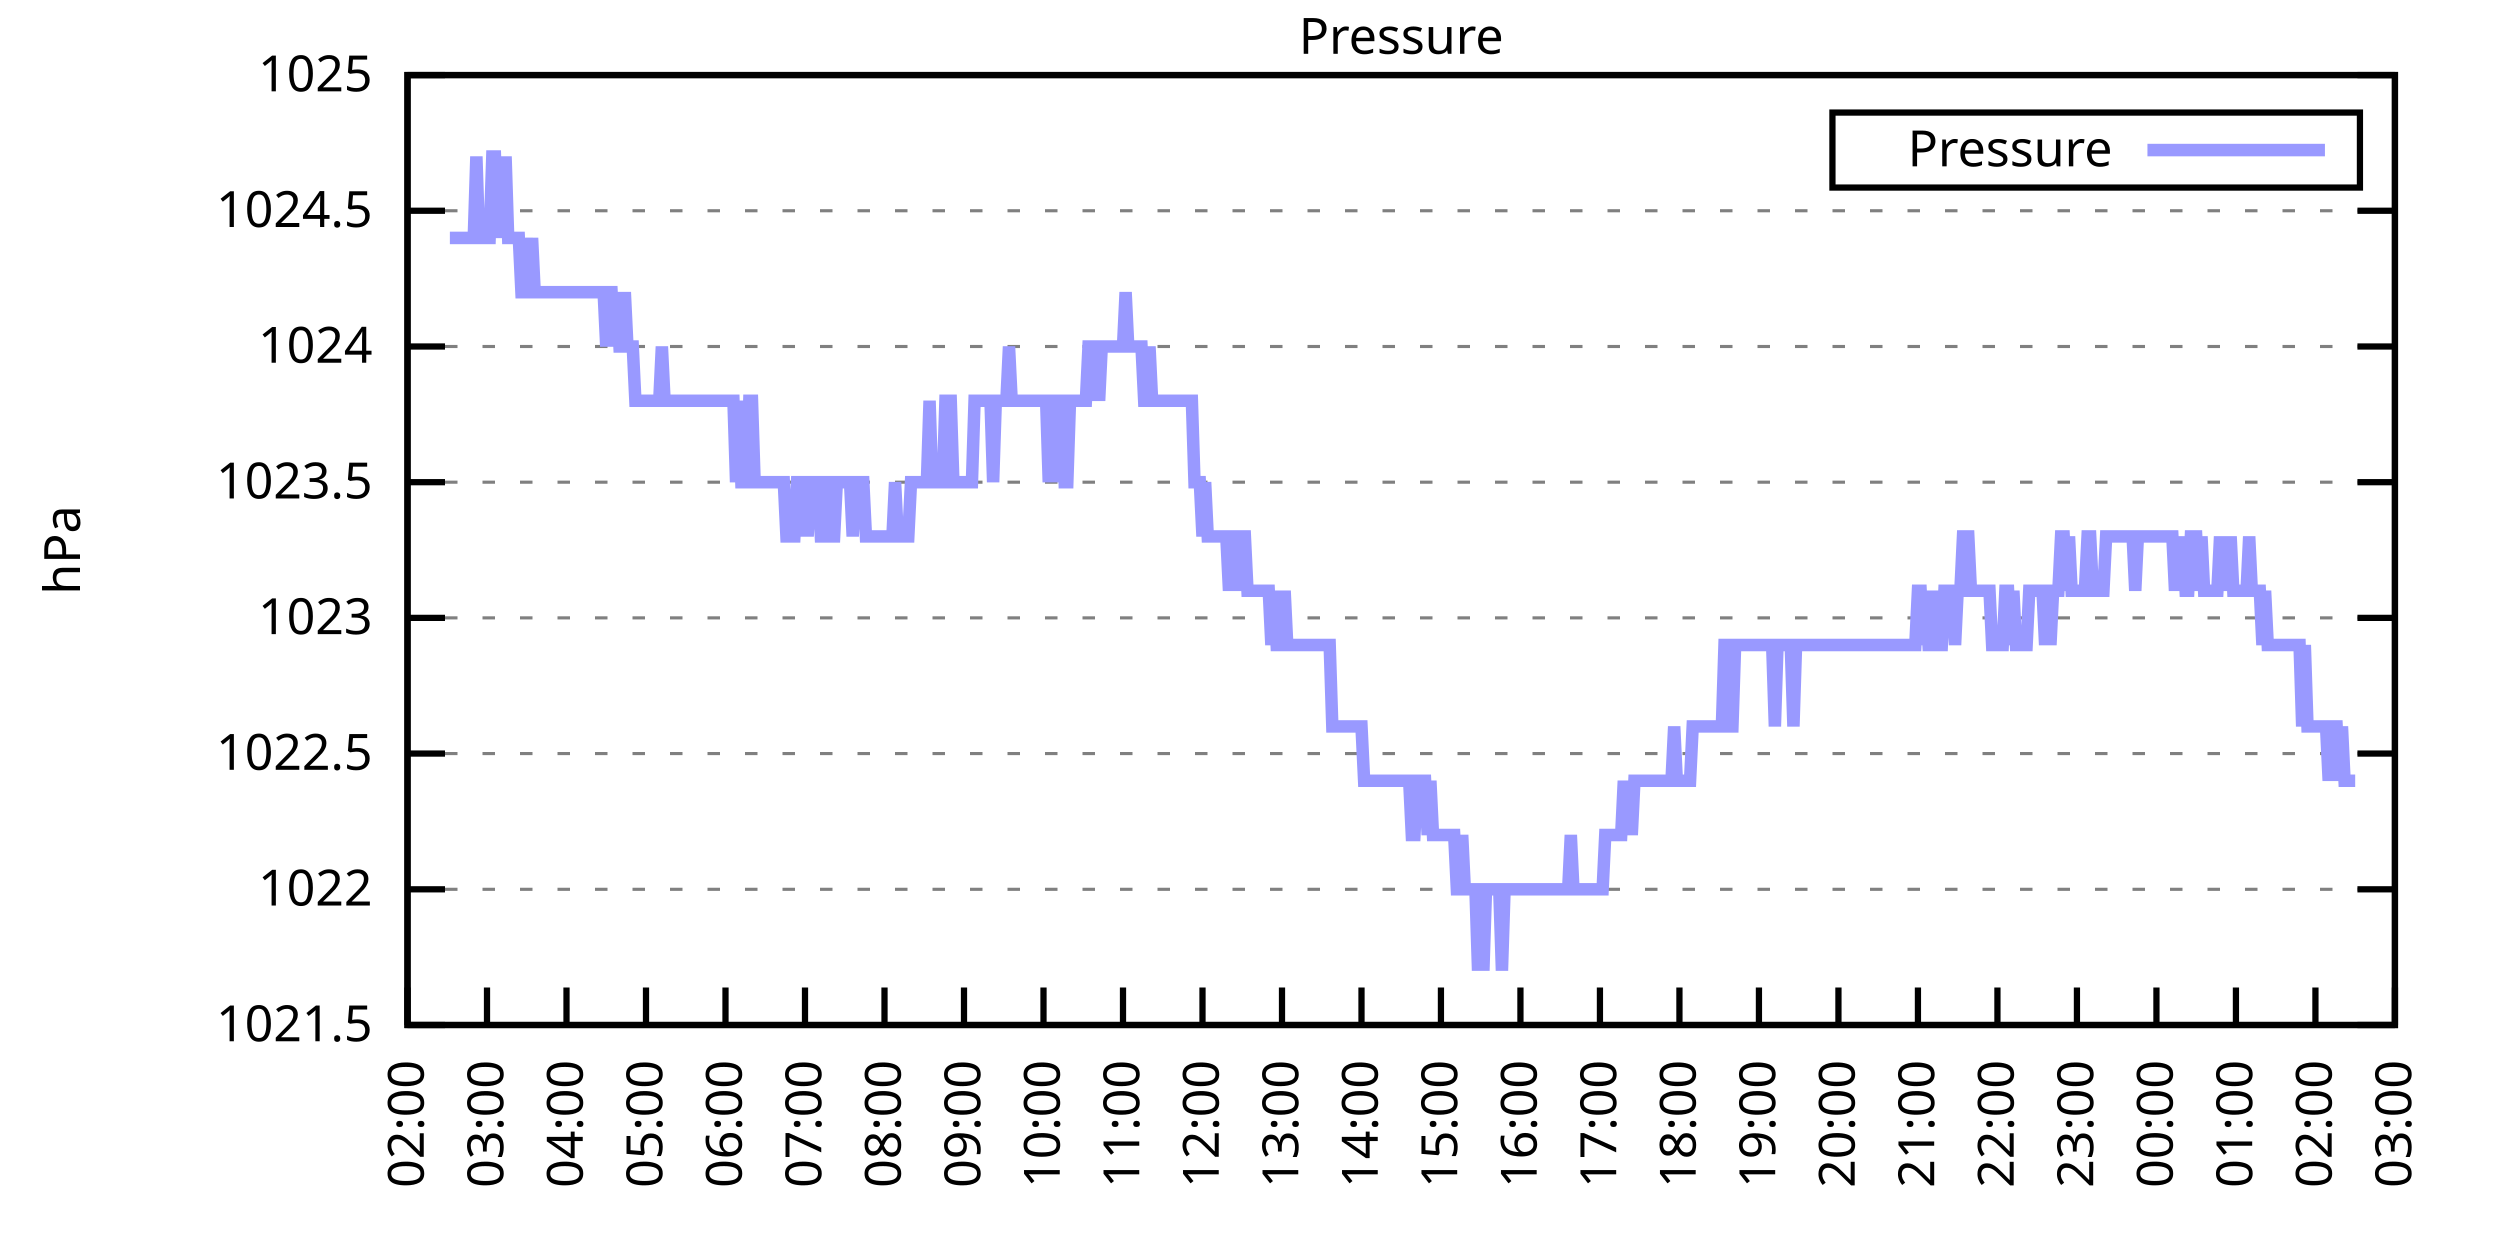
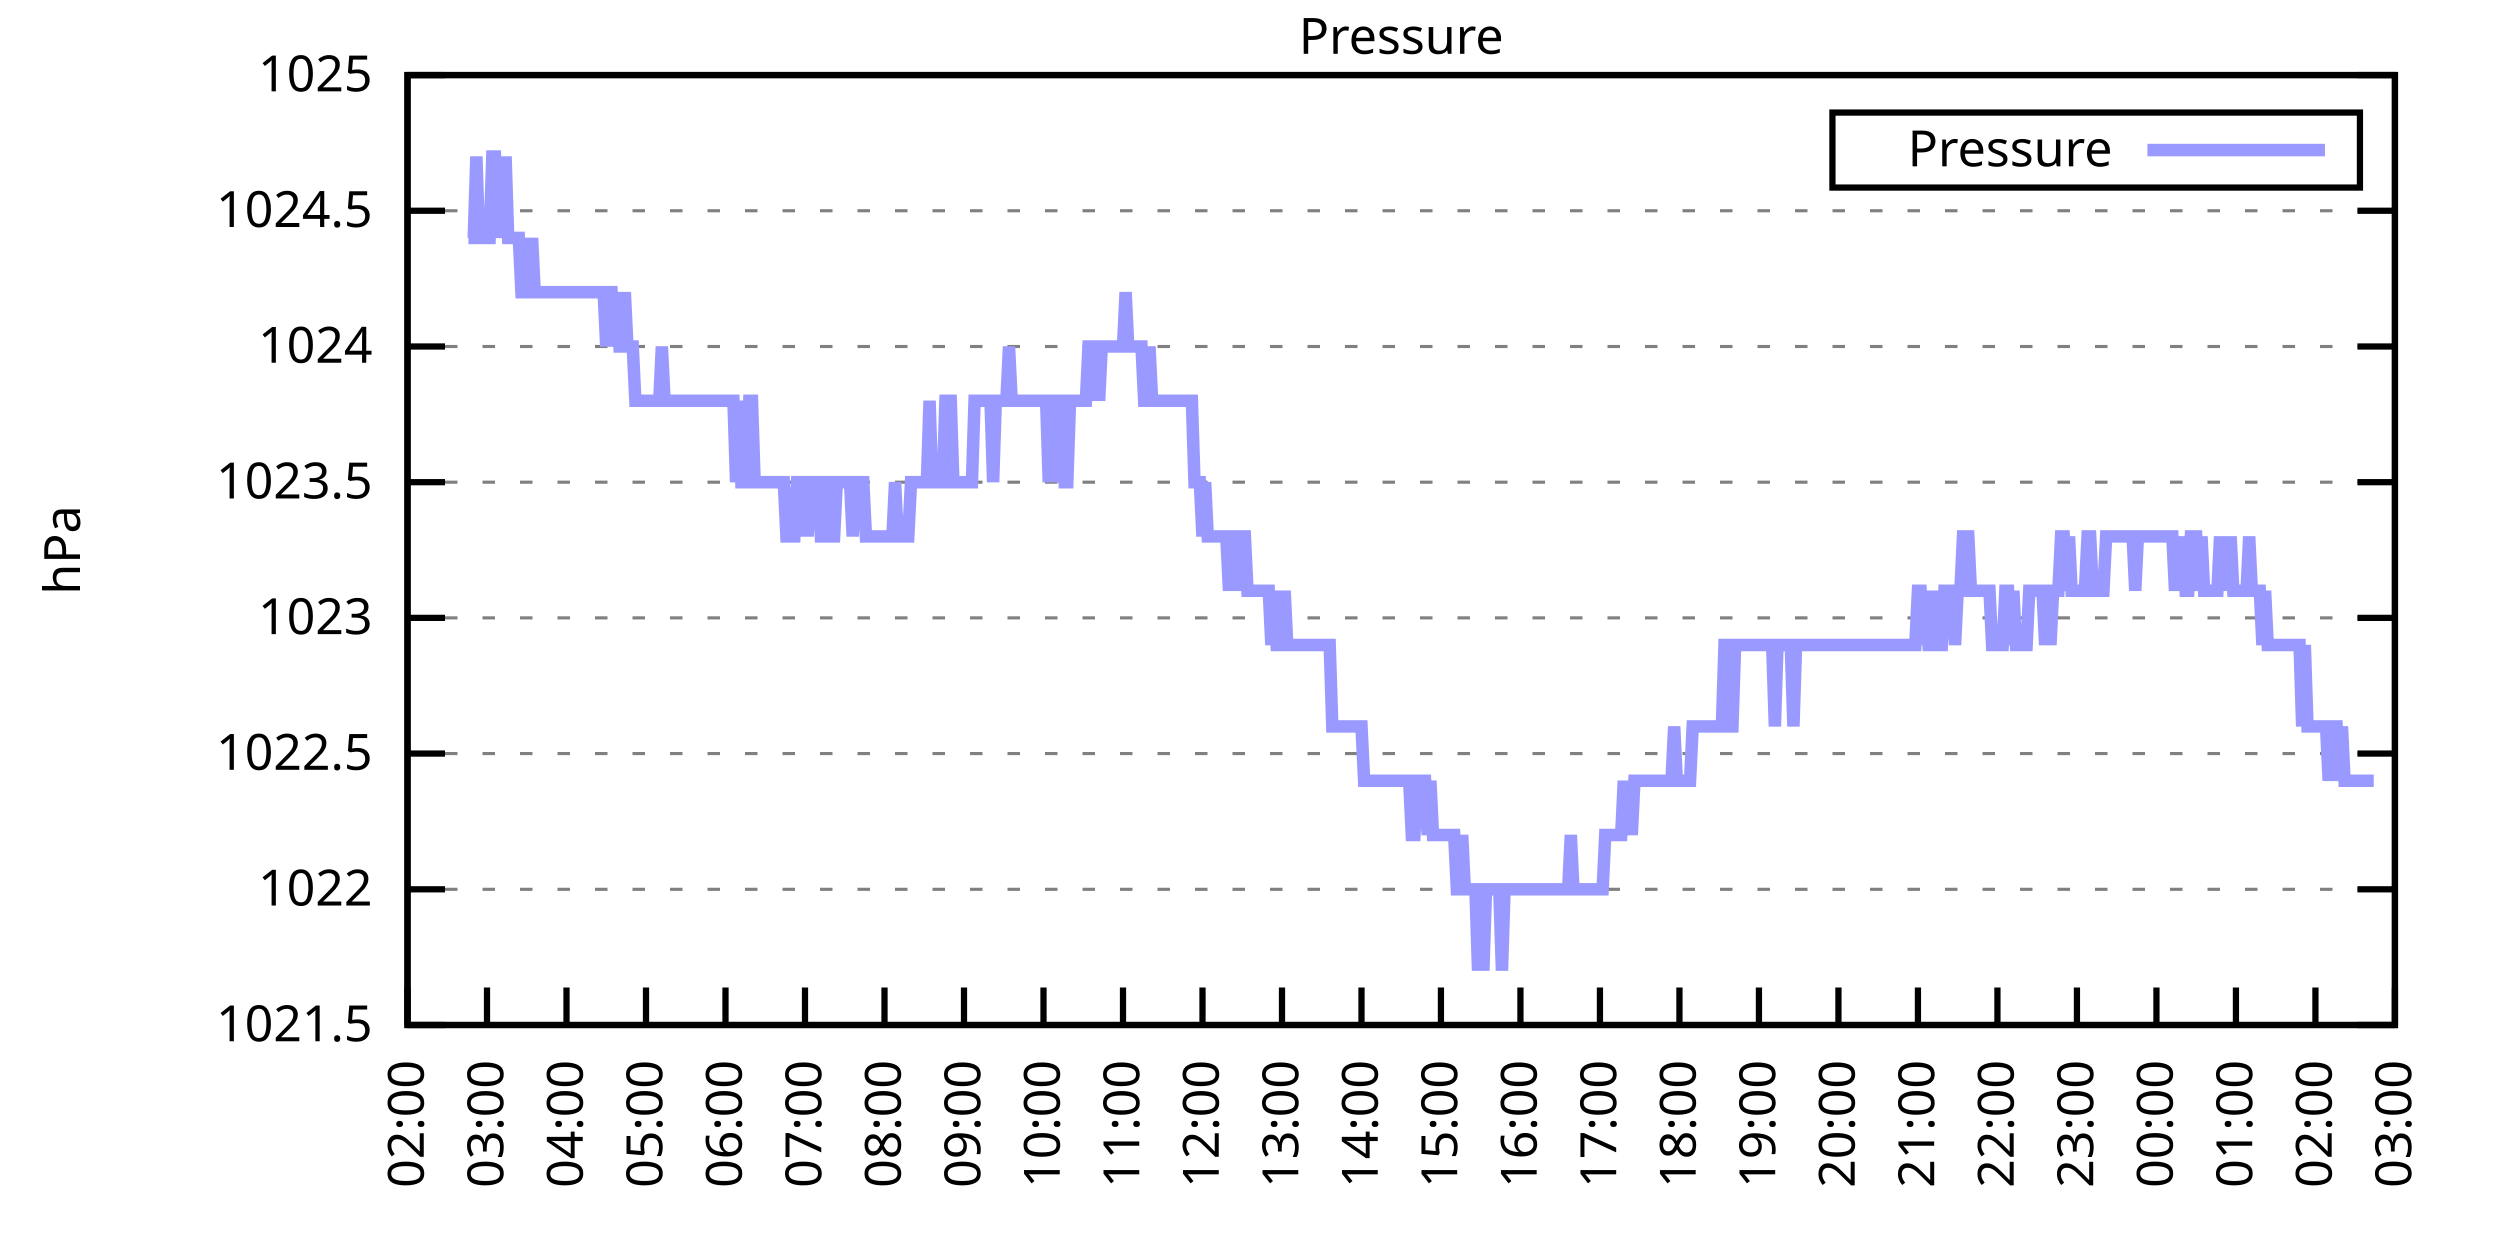
<svg xmlns="http://www.w3.org/2000/svg" xmlns:xlink="http://www.w3.org/1999/xlink" width="400" height="200" viewBox="0 0 400 200">
  <g id="gnuplot_canvas">
    <rect x="0" y="0" width="400" height="200" fill="none" />
    <defs>
      <circle id="gpDot" r="0.5" stroke-width="0.5" stroke="currentColor" />
      <path id="gpPt0" stroke-width="0.333" stroke="currentColor" d="M-1,0 h2 M0,-1 v2" />
      <path id="gpPt1" stroke-width="0.333" stroke="currentColor" d="M-1,-1 L1,1 M1,-1 L-1,1" />
      <path id="gpPt2" stroke-width="0.333" stroke="currentColor" d="M-1,0 L1,0 M0,-1 L0,1 M-1,-1 L1,1 M-1,1 L1,-1" />
      <rect id="gpPt3" stroke-width="0.333" stroke="currentColor" x="-1" y="-1" width="2" height="2" />
      <rect id="gpPt4" stroke-width="0.333" stroke="currentColor" fill="currentColor" x="-1" y="-1" width="2" height="2" />
      <circle id="gpPt5" stroke-width="0.333" stroke="currentColor" cx="0" cy="0" r="1" />
      <use xlink:href="#gpPt5" id="gpPt6" fill="currentColor" stroke="none" />
      <path id="gpPt7" stroke-width="0.333" stroke="currentColor" d="M0,-1.33 L-1.33,0.67 L1.33,0.67 z" />
      <use xlink:href="#gpPt7" id="gpPt8" fill="currentColor" stroke="none" />
      <use xlink:href="#gpPt7" id="gpPt9" stroke="currentColor" transform="rotate(180)" />
      <use xlink:href="#gpPt9" id="gpPt10" fill="currentColor" stroke="none" />
      <use xlink:href="#gpPt3" id="gpPt11" stroke="currentColor" transform="rotate(45)" />
      <use xlink:href="#gpPt11" id="gpPt12" fill="currentColor" stroke="none" />
      <path id="gpPt13" stroke-width="0.333" stroke="currentColor" d="M0,1.330 L1.265,0.411 L0.782,-1.067 L-0.782,-1.076 L-1.265,0.411 z" />
      <use xlink:href="#gpPt13" id="gpPt14" fill="currentColor" stroke="none" />
      <filter id="textbox" filterUnits="objectBoundingBox" x="0" y="0" height="1" width="1">
        <feFlood flood-color="white" flood-opacity="1" result="bgnd" />
        <feComposite in="SourceGraphic" in2="bgnd" operator="atop" />
      </filter>
      <filter id="greybox" filterUnits="objectBoundingBox" x="0" y="0" height="1" width="1">
        <feFlood flood-color="lightgrey" flood-opacity="1" result="grey" />
        <feComposite in="SourceGraphic" in2="grey" operator="atop" />
      </filter>
    </defs>
    <g fill="none" color="white" stroke="currentColor" stroke-width="1.00" stroke-linecap="butt" stroke-linejoin="miter">
</g>
    <g fill="none" color="black" stroke="currentColor" stroke-width="1.00" stroke-linecap="butt" stroke-linejoin="miter">
      <g stroke="none" shape-rendering="crispEdges">
        <polygon fill="rgb(255, 255, 255)" points="65.20,164.00 383.18,164.00 383.18,12.02 65.20,12.02 " />
      </g>
    </g>
    <g fill="none" color="black" stroke="currentColor" stroke-width="1.00" stroke-linecap="butt" stroke-linejoin="miter">
</g>
    <g fill="none" color="black" stroke="black" stroke-width="0.50" stroke-linecap="butt" stroke-linejoin="miter">
</g>
    <g fill="none" color="gray" stroke="currentColor" stroke-width="0.50" stroke-linecap="butt" stroke-linejoin="miter">
      <path stroke="gray" stroke-dasharray="2,4" class="gridline" d="M65.20,164.00 L383.19,164.00  " />
    </g>
    <g fill="none" color="gray" stroke="gray" stroke-width="1.00" stroke-linecap="butt" stroke-linejoin="miter">
</g>
    <g fill="none" color="black" stroke="currentColor" stroke-width="1.00" stroke-linecap="butt" stroke-linejoin="miter">
      <path stroke="black" d="M65.20,164.00 L71.20,164.00 M383.19,164.00 L377.19,164.00  " />
      <g transform="translate(59.60,166.60)" stroke="none" fill="black" font-family="Sans" font-size="8.00" text-anchor="end">
        <text>
          <tspan font-family="Sans"> 1021.5</tspan>
        </text>
      </g>
    </g>
    <g fill="none" color="black" stroke="currentColor" stroke-width="1.00" stroke-linecap="butt" stroke-linejoin="miter">
</g>
    <g fill="none" color="black" stroke="black" stroke-width="0.50" stroke-linecap="butt" stroke-linejoin="miter">
</g>
    <g fill="none" color="gray" stroke="currentColor" stroke-width="0.50" stroke-linecap="butt" stroke-linejoin="miter">
      <path stroke="gray" stroke-dasharray="2,4" class="gridline" d="M65.20,142.29 L383.19,142.29  " />
    </g>
    <g fill="none" color="gray" stroke="gray" stroke-width="1.00" stroke-linecap="butt" stroke-linejoin="miter">
</g>
    <g fill="none" color="black" stroke="currentColor" stroke-width="1.00" stroke-linecap="butt" stroke-linejoin="miter">
      <path stroke="black" d="M65.20,142.29 L71.20,142.29 M383.19,142.29 L377.19,142.29  " />
      <g transform="translate(59.60,144.89)" stroke="none" fill="black" font-family="Sans" font-size="8.00" text-anchor="end">
        <text>
          <tspan font-family="Sans"> 1022</tspan>
        </text>
      </g>
    </g>
    <g fill="none" color="black" stroke="currentColor" stroke-width="1.00" stroke-linecap="butt" stroke-linejoin="miter">
</g>
    <g fill="none" color="black" stroke="black" stroke-width="0.50" stroke-linecap="butt" stroke-linejoin="miter">
</g>
    <g fill="none" color="gray" stroke="currentColor" stroke-width="0.50" stroke-linecap="butt" stroke-linejoin="miter">
      <path stroke="gray" stroke-dasharray="2,4" class="gridline" d="M65.20,120.57 L383.19,120.57  " />
    </g>
    <g fill="none" color="gray" stroke="gray" stroke-width="1.00" stroke-linecap="butt" stroke-linejoin="miter">
</g>
    <g fill="none" color="black" stroke="currentColor" stroke-width="1.00" stroke-linecap="butt" stroke-linejoin="miter">
      <path stroke="black" d="M65.20,120.57 L71.20,120.57 M383.19,120.57 L377.19,120.57  " />
      <g transform="translate(59.60,123.17)" stroke="none" fill="black" font-family="Sans" font-size="8.00" text-anchor="end">
        <text>
          <tspan font-family="Sans"> 1022.5</tspan>
        </text>
      </g>
    </g>
    <g fill="none" color="black" stroke="currentColor" stroke-width="1.00" stroke-linecap="butt" stroke-linejoin="miter">
</g>
    <g fill="none" color="black" stroke="black" stroke-width="0.50" stroke-linecap="butt" stroke-linejoin="miter">
</g>
    <g fill="none" color="gray" stroke="currentColor" stroke-width="0.50" stroke-linecap="butt" stroke-linejoin="miter">
      <path stroke="gray" stroke-dasharray="2,4" class="gridline" d="M65.20,98.86 L383.19,98.86  " />
    </g>
    <g fill="none" color="gray" stroke="gray" stroke-width="1.00" stroke-linecap="butt" stroke-linejoin="miter">
</g>
    <g fill="none" color="black" stroke="currentColor" stroke-width="1.00" stroke-linecap="butt" stroke-linejoin="miter">
      <path stroke="black" d="M65.20,98.86 L71.20,98.86 M383.19,98.86 L377.19,98.86  " />
      <g transform="translate(59.60,101.46)" stroke="none" fill="black" font-family="Sans" font-size="8.00" text-anchor="end">
        <text>
          <tspan font-family="Sans"> 1023</tspan>
        </text>
      </g>
    </g>
    <g fill="none" color="black" stroke="currentColor" stroke-width="1.00" stroke-linecap="butt" stroke-linejoin="miter">
</g>
    <g fill="none" color="black" stroke="black" stroke-width="0.50" stroke-linecap="butt" stroke-linejoin="miter">
</g>
    <g fill="none" color="gray" stroke="currentColor" stroke-width="0.50" stroke-linecap="butt" stroke-linejoin="miter">
      <path stroke="gray" stroke-dasharray="2,4" class="gridline" d="M65.20,77.15 L383.19,77.15  " />
    </g>
    <g fill="none" color="gray" stroke="gray" stroke-width="1.00" stroke-linecap="butt" stroke-linejoin="miter">
</g>
    <g fill="none" color="black" stroke="currentColor" stroke-width="1.00" stroke-linecap="butt" stroke-linejoin="miter">
      <path stroke="black" d="M65.20,77.15 L71.20,77.15 M383.19,77.15 L377.19,77.15  " />
      <g transform="translate(59.60,79.75)" stroke="none" fill="black" font-family="Sans" font-size="8.00" text-anchor="end">
        <text>
          <tspan font-family="Sans"> 1023.5</tspan>
        </text>
      </g>
    </g>
    <g fill="none" color="black" stroke="currentColor" stroke-width="1.00" stroke-linecap="butt" stroke-linejoin="miter">
</g>
    <g fill="none" color="black" stroke="black" stroke-width="0.50" stroke-linecap="butt" stroke-linejoin="miter">
</g>
    <g fill="none" color="gray" stroke="currentColor" stroke-width="0.50" stroke-linecap="butt" stroke-linejoin="miter">
      <path stroke="gray" stroke-dasharray="2,4" class="gridline" d="M65.20,55.44 L383.19,55.44  " />
    </g>
    <g fill="none" color="gray" stroke="gray" stroke-width="1.00" stroke-linecap="butt" stroke-linejoin="miter">
</g>
    <g fill="none" color="black" stroke="currentColor" stroke-width="1.00" stroke-linecap="butt" stroke-linejoin="miter">
      <path stroke="black" d="M65.20,55.44 L71.20,55.44 M383.19,55.44 L377.19,55.44  " />
      <g transform="translate(59.60,58.04)" stroke="none" fill="black" font-family="Sans" font-size="8.00" text-anchor="end">
        <text>
          <tspan font-family="Sans"> 1024</tspan>
        </text>
      </g>
    </g>
    <g fill="none" color="black" stroke="currentColor" stroke-width="1.00" stroke-linecap="butt" stroke-linejoin="miter">
</g>
    <g fill="none" color="black" stroke="black" stroke-width="0.50" stroke-linecap="butt" stroke-linejoin="miter">
</g>
    <g fill="none" color="gray" stroke="currentColor" stroke-width="0.50" stroke-linecap="butt" stroke-linejoin="miter">
      <path stroke="gray" stroke-dasharray="2,4" class="gridline" d="M65.20,33.72 L383.19,33.72  " />
    </g>
    <g fill="none" color="gray" stroke="gray" stroke-width="1.00" stroke-linecap="butt" stroke-linejoin="miter">
</g>
    <g fill="none" color="black" stroke="currentColor" stroke-width="1.00" stroke-linecap="butt" stroke-linejoin="miter">
      <path stroke="black" d="M65.20,33.72 L71.20,33.72 M383.19,33.72 L377.19,33.72  " />
      <g transform="translate(59.60,36.32)" stroke="none" fill="black" font-family="Sans" font-size="8.00" text-anchor="end">
        <text>
          <tspan font-family="Sans"> 1024.5</tspan>
        </text>
      </g>
    </g>
    <g fill="none" color="black" stroke="currentColor" stroke-width="1.00" stroke-linecap="butt" stroke-linejoin="miter">
</g>
    <g fill="none" color="black" stroke="black" stroke-width="0.50" stroke-linecap="butt" stroke-linejoin="miter">
</g>
    <g fill="none" color="gray" stroke="currentColor" stroke-width="0.50" stroke-linecap="butt" stroke-linejoin="miter">
      <path stroke="gray" stroke-dasharray="2,4" class="gridline" d="M65.20,12.01 L383.19,12.01  " />
    </g>
    <g fill="none" color="gray" stroke="gray" stroke-width="1.00" stroke-linecap="butt" stroke-linejoin="miter">
</g>
    <g fill="none" color="black" stroke="currentColor" stroke-width="1.00" stroke-linecap="butt" stroke-linejoin="miter">
      <path stroke="black" d="M65.20,12.01 L71.20,12.01 M383.19,12.01 L377.19,12.01  " />
      <g transform="translate(59.60,14.61)" stroke="none" fill="black" font-family="Sans" font-size="8.00" text-anchor="end">
        <text>
          <tspan font-family="Sans"> 1025</tspan>
        </text>
      </g>
    </g>
    <g fill="none" color="black" stroke="currentColor" stroke-width="1.00" stroke-linecap="butt" stroke-linejoin="miter">
      <path stroke="black" d="M65.20,164.00 L65.20,158.00  " />
      <g transform="translate(67.80,169.60) rotate(270.00)" stroke="none" fill="black" font-family="Sans" font-size="8.00" text-anchor="end">
        <text>
          <tspan font-family="Sans">02:00</tspan>
        </text>
      </g>
    </g>
    <g fill="none" color="black" stroke="currentColor" stroke-width="1.00" stroke-linecap="butt" stroke-linejoin="miter">
      <path stroke="black" d="M77.92,164.00 L77.92,158.00  " />
      <g transform="translate(80.52,169.60) rotate(270.00)" stroke="none" fill="black" font-family="Sans" font-size="8.00" text-anchor="end">
        <text>
          <tspan font-family="Sans">03:00</tspan>
        </text>
      </g>
    </g>
    <g fill="none" color="black" stroke="currentColor" stroke-width="1.00" stroke-linecap="butt" stroke-linejoin="miter">
      <path stroke="black" d="M90.64,164.00 L90.64,158.00  " />
      <g transform="translate(93.24,169.60) rotate(270.00)" stroke="none" fill="black" font-family="Sans" font-size="8.00" text-anchor="end">
        <text>
          <tspan font-family="Sans">04:00</tspan>
        </text>
      </g>
    </g>
    <g fill="none" color="black" stroke="currentColor" stroke-width="1.00" stroke-linecap="butt" stroke-linejoin="miter">
      <path stroke="black" d="M103.36,164.00 L103.36,158.00  " />
      <g transform="translate(105.96,169.60) rotate(270.00)" stroke="none" fill="black" font-family="Sans" font-size="8.00" text-anchor="end">
        <text>
          <tspan font-family="Sans">05:00</tspan>
        </text>
      </g>
    </g>
    <g fill="none" color="black" stroke="currentColor" stroke-width="1.00" stroke-linecap="butt" stroke-linejoin="miter">
      <path stroke="black" d="M116.08,164.00 L116.08,158.00  " />
      <g transform="translate(118.68,169.60) rotate(270.00)" stroke="none" fill="black" font-family="Sans" font-size="8.00" text-anchor="end">
        <text>
          <tspan font-family="Sans">06:00</tspan>
        </text>
      </g>
    </g>
    <g fill="none" color="black" stroke="currentColor" stroke-width="1.00" stroke-linecap="butt" stroke-linejoin="miter">
      <path stroke="black" d="M128.80,164.00 L128.80,158.00  " />
      <g transform="translate(131.40,169.60) rotate(270.00)" stroke="none" fill="black" font-family="Sans" font-size="8.00" text-anchor="end">
        <text>
          <tspan font-family="Sans">07:00</tspan>
        </text>
      </g>
    </g>
    <g fill="none" color="black" stroke="currentColor" stroke-width="1.00" stroke-linecap="butt" stroke-linejoin="miter">
      <path stroke="black" d="M141.52,164.00 L141.52,158.00  " />
      <g transform="translate(144.12,169.60) rotate(270.00)" stroke="none" fill="black" font-family="Sans" font-size="8.00" text-anchor="end">
        <text>
          <tspan font-family="Sans">08:00</tspan>
        </text>
      </g>
    </g>
    <g fill="none" color="black" stroke="currentColor" stroke-width="1.00" stroke-linecap="butt" stroke-linejoin="miter">
      <path stroke="black" d="M154.24,164.00 L154.24,158.00  " />
      <g transform="translate(156.84,169.60) rotate(270.00)" stroke="none" fill="black" font-family="Sans" font-size="8.00" text-anchor="end">
        <text>
          <tspan font-family="Sans">09:00</tspan>
        </text>
      </g>
    </g>
    <g fill="none" color="black" stroke="currentColor" stroke-width="1.00" stroke-linecap="butt" stroke-linejoin="miter">
      <path stroke="black" d="M166.96,164.00 L166.96,158.00  " />
      <g transform="translate(169.56,169.60) rotate(270.00)" stroke="none" fill="black" font-family="Sans" font-size="8.00" text-anchor="end">
        <text>
          <tspan font-family="Sans">10:00</tspan>
        </text>
      </g>
    </g>
    <g fill="none" color="black" stroke="currentColor" stroke-width="1.00" stroke-linecap="butt" stroke-linejoin="miter">
      <path stroke="black" d="M179.68,164.00 L179.68,158.00  " />
      <g transform="translate(182.28,169.60) rotate(270.00)" stroke="none" fill="black" font-family="Sans" font-size="8.00" text-anchor="end">
        <text>
          <tspan font-family="Sans">11:00</tspan>
        </text>
      </g>
    </g>
    <g fill="none" color="black" stroke="currentColor" stroke-width="1.00" stroke-linecap="butt" stroke-linejoin="miter">
      <path stroke="black" d="M192.40,164.00 L192.40,158.00  " />
      <g transform="translate(195.00,169.60) rotate(270.00)" stroke="none" fill="black" font-family="Sans" font-size="8.00" text-anchor="end">
        <text>
          <tspan font-family="Sans">12:00</tspan>
        </text>
      </g>
    </g>
    <g fill="none" color="black" stroke="currentColor" stroke-width="1.00" stroke-linecap="butt" stroke-linejoin="miter">
      <path stroke="black" d="M205.12,164.00 L205.12,158.00  " />
      <g transform="translate(207.72,169.60) rotate(270.00)" stroke="none" fill="black" font-family="Sans" font-size="8.00" text-anchor="end">
        <text>
          <tspan font-family="Sans">13:00</tspan>
        </text>
      </g>
    </g>
    <g fill="none" color="black" stroke="currentColor" stroke-width="1.00" stroke-linecap="butt" stroke-linejoin="miter">
      <path stroke="black" d="M217.84,164.00 L217.84,158.00  " />
      <g transform="translate(220.44,169.60) rotate(270.00)" stroke="none" fill="black" font-family="Sans" font-size="8.00" text-anchor="end">
        <text>
          <tspan font-family="Sans">14:00</tspan>
        </text>
      </g>
    </g>
    <g fill="none" color="black" stroke="currentColor" stroke-width="1.00" stroke-linecap="butt" stroke-linejoin="miter">
      <path stroke="black" d="M230.55,164.00 L230.55,158.00  " />
      <g transform="translate(233.15,169.60) rotate(270.00)" stroke="none" fill="black" font-family="Sans" font-size="8.00" text-anchor="end">
        <text>
          <tspan font-family="Sans">15:00</tspan>
        </text>
      </g>
    </g>
    <g fill="none" color="black" stroke="currentColor" stroke-width="1.00" stroke-linecap="butt" stroke-linejoin="miter">
      <path stroke="black" d="M243.27,164.00 L243.27,158.00  " />
      <g transform="translate(245.87,169.60) rotate(270.00)" stroke="none" fill="black" font-family="Sans" font-size="8.00" text-anchor="end">
        <text>
          <tspan font-family="Sans">16:00</tspan>
        </text>
      </g>
    </g>
    <g fill="none" color="black" stroke="currentColor" stroke-width="1.00" stroke-linecap="butt" stroke-linejoin="miter">
      <path stroke="black" d="M255.99,164.00 L255.99,158.00  " />
      <g transform="translate(258.59,169.60) rotate(270.00)" stroke="none" fill="black" font-family="Sans" font-size="8.00" text-anchor="end">
        <text>
          <tspan font-family="Sans">17:00</tspan>
        </text>
      </g>
    </g>
    <g fill="none" color="black" stroke="currentColor" stroke-width="1.00" stroke-linecap="butt" stroke-linejoin="miter">
      <path stroke="black" d="M268.71,164.00 L268.71,158.00  " />
      <g transform="translate(271.31,169.60) rotate(270.00)" stroke="none" fill="black" font-family="Sans" font-size="8.00" text-anchor="end">
        <text>
          <tspan font-family="Sans">18:00</tspan>
        </text>
      </g>
    </g>
    <g fill="none" color="black" stroke="currentColor" stroke-width="1.00" stroke-linecap="butt" stroke-linejoin="miter">
      <path stroke="black" d="M281.43,164.00 L281.43,158.00  " />
      <g transform="translate(284.03,169.60) rotate(270.00)" stroke="none" fill="black" font-family="Sans" font-size="8.00" text-anchor="end">
        <text>
          <tspan font-family="Sans">19:00</tspan>
        </text>
      </g>
    </g>
    <g fill="none" color="black" stroke="currentColor" stroke-width="1.00" stroke-linecap="butt" stroke-linejoin="miter">
      <path stroke="black" d="M294.15,164.00 L294.15,158.00  " />
      <g transform="translate(296.75,169.60) rotate(270.00)" stroke="none" fill="black" font-family="Sans" font-size="8.00" text-anchor="end">
        <text>
          <tspan font-family="Sans">20:00</tspan>
        </text>
      </g>
    </g>
    <g fill="none" color="black" stroke="currentColor" stroke-width="1.00" stroke-linecap="butt" stroke-linejoin="miter">
      <path stroke="black" d="M306.87,164.00 L306.87,158.00  " />
      <g transform="translate(309.47,169.60) rotate(270.00)" stroke="none" fill="black" font-family="Sans" font-size="8.00" text-anchor="end">
        <text>
          <tspan font-family="Sans">21:00</tspan>
        </text>
      </g>
    </g>
    <g fill="none" color="black" stroke="currentColor" stroke-width="1.00" stroke-linecap="butt" stroke-linejoin="miter">
      <path stroke="black" d="M319.59,164.00 L319.59,158.00  " />
      <g transform="translate(322.19,169.60) rotate(270.00)" stroke="none" fill="black" font-family="Sans" font-size="8.00" text-anchor="end">
        <text>
          <tspan font-family="Sans">22:00</tspan>
        </text>
      </g>
    </g>
    <g fill="none" color="black" stroke="currentColor" stroke-width="1.00" stroke-linecap="butt" stroke-linejoin="miter">
      <path stroke="black" d="M332.31,164.00 L332.31,158.00  " />
      <g transform="translate(334.91,169.60) rotate(270.00)" stroke="none" fill="black" font-family="Sans" font-size="8.00" text-anchor="end">
        <text>
          <tspan font-family="Sans">23:00</tspan>
        </text>
      </g>
    </g>
    <g fill="none" color="black" stroke="currentColor" stroke-width="1.00" stroke-linecap="butt" stroke-linejoin="miter">
      <path stroke="black" d="M345.03,164.00 L345.03,158.00  " />
      <g transform="translate(347.63,169.60) rotate(270.00)" stroke="none" fill="black" font-family="Sans" font-size="8.00" text-anchor="end">
        <text>
          <tspan font-family="Sans">00:00</tspan>
        </text>
      </g>
    </g>
    <g fill="none" color="black" stroke="currentColor" stroke-width="1.00" stroke-linecap="butt" stroke-linejoin="miter">
      <path stroke="black" d="M357.75,164.00 L357.75,158.00  " />
      <g transform="translate(360.35,169.60) rotate(270.00)" stroke="none" fill="black" font-family="Sans" font-size="8.00" text-anchor="end">
        <text>
          <tspan font-family="Sans">01:00</tspan>
        </text>
      </g>
    </g>
    <g fill="none" color="black" stroke="currentColor" stroke-width="1.00" stroke-linecap="butt" stroke-linejoin="miter">
      <path stroke="black" d="M370.47,164.00 L370.47,158.00  " />
      <g transform="translate(373.07,169.60) rotate(270.00)" stroke="none" fill="black" font-family="Sans" font-size="8.00" text-anchor="end">
        <text>
          <tspan font-family="Sans">02:00</tspan>
        </text>
      </g>
    </g>
    <g fill="none" color="black" stroke="currentColor" stroke-width="1.00" stroke-linecap="butt" stroke-linejoin="miter">
      <path stroke="black" d="M383.19,164.00 L383.19,158.00  " />
      <g transform="translate(385.79,169.60) rotate(270.00)" stroke="none" fill="black" font-family="Sans" font-size="8.00" text-anchor="end">
        <text>
          <tspan font-family="Sans">03:00</tspan>
        </text>
      </g>
    </g>
    <g fill="none" color="black" stroke="currentColor" stroke-width="1.00" stroke-linecap="butt" stroke-linejoin="miter">
</g>
    <g fill="none" color="black" stroke="currentColor" stroke-width="1.00" stroke-linecap="butt" stroke-linejoin="miter">
      <path stroke="black" d="M65.20,12.01 L65.20,164.00 L383.19,164.00 L383.19,12.01 L65.20,12.01 Z  " />
    </g>
    <g fill="none" color="black" stroke="currentColor" stroke-width="1.00" stroke-linecap="butt" stroke-linejoin="miter">
</g>
    <g fill="none" color="black" stroke="currentColor" stroke-width="1.00" stroke-linecap="butt" stroke-linejoin="miter">
      <path stroke="black" d="M293.19,30.01 L293.19,18.01 L377.59,18.01 L377.59,30.01 L293.19,30.01 Z  " />
    </g>
    <g id="Pressure_plot_1">
      <g fill="none" color="white" stroke="black" stroke-width="2.00" stroke-linecap="butt" stroke-linejoin="miter">
</g>
      <g fill="none" color="black" stroke="currentColor" stroke-width="2.00" stroke-linecap="butt" stroke-linejoin="miter">
        <g transform="translate(337.99,26.61)" stroke="none" fill="black" font-family="Sans" font-size="8.00" text-anchor="end">
          <text>
            <tspan font-family="Sans">Pressure</tspan>
          </text>
        </g>
      </g>
      <g fill="none" color="black" stroke="currentColor" stroke-width="2.00" stroke-linecap="butt" stroke-linejoin="miter">
-         <path stroke="rgb(153, 153, 255)" d="M343.59,24.01 L371.99,24.01 M71.98,38.07 L72.41,38.07 L72.83,38.07 L73.26,38.07 L73.68,38.07 L74.10,38.07   L74.53,38.07 L74.95,38.07 L75.38,38.07 L75.80,38.07 L76.22,25.04 L76.65,38.07 L77.07,38.07 L77.50,38.07   L77.92,38.07 L78.34,38.07 L78.77,25.04 L79.19,25.04 L79.62,38.07 L80.04,25.04 L80.46,38.07 L80.89,25.04   L81.31,38.07 L81.74,38.07 L82.16,38.07 L82.58,38.07 L83.01,38.07 L83.43,46.75 L83.86,46.75 L84.28,38.07   L84.70,46.75 L85.13,38.07 L85.55,46.75 L85.98,46.75 L86.40,46.75 L86.82,46.75 L87.25,46.75 L87.67,46.75   L88.10,46.75 L88.52,46.75 L88.94,46.75 L89.37,46.75 L89.79,46.75 L90.22,46.75 L90.64,46.75 L91.06,46.75   L91.49,46.75 L91.91,46.75 L92.34,46.75 L92.76,46.75 L93.18,46.75 L93.61,46.75 L94.03,46.75 L94.46,46.75   L94.88,46.75 L95.30,46.75 L95.73,46.75 L96.15,46.75 L96.58,46.75 L97.00,55.44 L97.42,46.75 L97.85,46.75   L98.27,55.44 L98.69,46.75 L99.12,55.44 L99.54,55.44 L99.97,46.75 L100.39,55.44 L100.81,55.44 L101.24,55.44   L101.66,64.12 L102.09,64.12 L102.51,64.12 L102.93,64.12 L103.36,64.12 L103.78,64.12 L104.21,64.12 L104.63,64.12   L105.05,64.12 L105.48,64.12 L105.90,55.44 L106.33,64.12 L106.75,64.12 L107.17,64.12 L107.60,64.12 L108.02,64.12   L108.45,64.12 L108.87,64.12 L109.29,64.12 L109.72,64.12 L110.14,64.12 L110.57,64.12 L110.99,64.12 L111.41,64.12   L111.84,64.12 L112.26,64.12 L112.69,64.12 L113.11,64.12 L113.53,64.12 L113.96,64.12 L114.38,64.12 L114.81,64.12   L115.23,64.12 L115.65,64.12 L116.08,64.12 L116.50,64.12 L116.93,64.12 L117.35,64.12 L117.77,77.15 L118.20,64.12   L118.62,77.15 L119.05,77.15 L119.47,77.15 L119.89,64.12 L120.32,64.12 L120.74,77.15 L121.17,77.15 L121.59,77.15   L122.01,77.15 L122.44,77.15 L122.86,77.15 L123.29,77.15 L123.71,77.15 L124.13,77.15 L124.56,77.15 L124.98,77.15   L125.41,77.15 L125.83,85.83 L126.25,85.83 L126.68,85.83 L127.10,85.83 L127.53,77.15 L127.95,77.15 L128.37,85.83   L128.80,77.15 L129.22,85.83 L129.65,77.15 L130.07,77.15 L130.49,77.15 L130.92,77.15 L131.34,85.83 L131.77,85.83   L132.19,77.15 L132.61,77.15 L133.04,85.83 L133.46,85.83 L133.89,77.15 L134.31,77.15 L134.73,77.15 L135.16,77.15   L135.58,77.15 L136.01,77.15 L136.43,85.83 L136.85,77.15 L137.28,77.15 L137.70,77.15 L138.13,77.15 L138.55,85.83   L138.97,85.83 L139.40,85.83 L139.82,85.83 L140.25,85.83 L140.67,85.83 L141.09,85.83 L141.52,85.83 L141.94,85.83   L142.37,85.83 L142.79,85.83 L143.21,77.15 L143.64,85.83 L144.06,85.83 L144.49,85.83 L144.91,85.83 L145.33,85.83   L145.76,77.15 L146.18,77.15 L146.61,77.15 L147.03,77.15 L147.45,77.15 L147.88,77.15 L148.30,77.15 L148.73,64.12   L149.15,77.15 L149.57,77.15 L150.00,77.15 L150.42,77.15 L150.85,77.15 L151.27,64.12 L151.69,64.12 L152.12,64.12   L152.54,77.15 L152.97,77.15 L153.39,77.15 L153.81,77.15 L154.24,77.15 L154.66,77.15 L155.09,77.15 L155.51,77.15   L155.93,64.12 L156.36,64.12 L156.78,64.12 L157.21,64.12 L157.63,64.12 L158.05,64.12 L158.48,64.12 L158.90,77.15   L159.33,64.12 L159.75,64.12 L160.17,64.12 L160.60,64.12 L161.02,64.12 L161.44,55.44 L161.87,64.12 L162.29,64.12   L162.72,64.12 L163.14,64.12 L163.56,64.12 L163.99,64.12 L164.41,64.12 L164.84,64.12 L165.26,64.12 L165.68,64.12   L166.11,64.12 L166.53,64.12 L166.96,64.12 L167.38,64.12 L167.80,77.15 L168.23,64.12 L168.65,77.15 L169.08,64.12   L169.50,64.12 L169.92,64.12 L170.35,77.15 L170.77,77.15 L171.20,64.12 L171.62,64.12 L172.04,64.12 L172.47,64.12   L172.89,64.12 L173.32,64.12 L173.74,64.12 L174.16,55.44 L174.59,55.44 L175.01,64.12 L175.44,55.44 L175.86,64.12   L176.28,55.44 L176.71,55.44 L177.13,55.44 L177.56,55.44 L177.98,55.44 L178.40,55.44 L178.83,55.44 L179.25,55.44   L179.68,55.44 L180.10,46.75 L180.52,55.44 L180.95,55.44 L181.37,55.44 L181.80,55.44 L182.22,55.44 L182.64,55.44   L183.07,64.12 L183.49,64.12 L183.92,55.44 L184.34,64.12 L184.76,64.12 L185.19,64.12 L185.61,64.12 L186.04,64.12   L186.46,64.12 L186.88,64.12 L187.31,64.12 L187.73,64.12 L188.16,64.12 L188.58,64.12 L189.00,64.12 L189.43,64.12   L189.85,64.12 L190.28,64.12 L190.70,64.12 L191.12,77.15 L191.55,77.15 L191.97,77.15 L192.40,85.83 L192.82,77.15   L193.24,85.83 L193.67,85.83 L194.09,85.83 L194.52,85.83 L194.94,85.83 L195.36,85.83 L195.79,85.83 L196.21,85.83   L196.64,94.52 L197.06,85.83 L197.48,85.83 L197.91,94.52 L198.33,85.83 L198.76,85.83 L199.18,85.83 L199.60,94.52   L200.03,94.52 L200.45,94.52 L200.88,94.52 L201.30,94.52 L201.72,94.52 L202.15,94.52 L202.57,94.52 L203.00,94.52   L203.42,103.20 L203.84,94.52 L204.27,103.20 L204.69,103.20 L205.12,103.20 L205.54,94.52 L205.96,103.20 L206.39,103.20   L206.81,103.20 L207.24,103.20 L207.66,103.20 L208.08,103.20 L208.51,103.20 L208.93,103.20 L209.36,103.20 L209.78,103.20   L210.20,103.20 L210.63,103.20 L211.05,103.20 L211.48,103.20 L211.90,103.20 L212.32,103.20 L212.75,103.20 L213.17,116.23   L213.60,116.23 L214.02,116.23 L214.44,116.23 L214.87,116.23 L215.29,116.23 L215.72,116.23 L216.14,116.23 L216.56,116.23   L216.99,116.23 L217.41,116.23 L217.84,116.23 L218.26,124.92 L218.68,124.92 L219.11,124.92 L219.53,124.92 L219.96,124.92   L220.38,124.92 L220.80,124.92 L221.23,124.92 L221.65,124.92 L222.08,124.92 L222.50,124.92 L222.92,124.92 L223.35,124.92   L223.77,124.92 L224.20,124.92 L224.62,124.92 L225.04,124.92 L225.47,124.92 L225.89,133.60 L226.31,133.60 L226.74,124.92   L227.16,124.92 L227.59,124.92 L228.01,124.92 L228.43,133.60 L228.86,124.92 L229.28,133.60 L229.71,133.60 L230.13,133.60   L230.55,133.60 L230.98,133.60 L231.40,133.60 L231.83,133.60 L232.25,133.60 L232.67,133.60 L233.10,142.29 L233.52,142.29   L233.95,133.60 L234.37,142.29 L234.79,142.29 L235.22,142.29 L235.64,142.29 L236.07,142.29 L236.49,155.31 L236.91,142.29   L237.34,155.31 L237.76,142.29 L238.19,142.29 L238.61,142.29 L239.03,142.29 L239.46,142.29 L239.88,142.29 L240.31,155.31   L240.73,142.29 L241.15,142.29 L241.58,142.29 L242.00,142.29 L242.43,142.29 L242.85,142.29 L243.27,142.29 L243.70,142.29   L244.12,142.29 L244.55,142.29 L244.97,142.29 L245.39,142.29 L245.82,142.29 L246.24,142.29 L246.67,142.29 L247.09,142.29   L247.51,142.29 L247.94,142.29 L248.36,142.29 L248.79,142.29 L249.21,142.29 L249.63,142.29 L250.06,142.29 L250.48,142.29   L250.91,142.29 L251.33,133.60 L251.75,142.29 L252.18,142.29 L252.60,142.29 L253.03,142.29 L253.45,142.29 L253.87,142.29   L254.30,142.29 L254.72,142.29 L255.15,142.29 L255.57,142.29 L255.99,142.29 L256.42,142.29 L256.84,133.60 L257.27,133.60   L257.69,133.60 L258.11,133.60 L258.54,133.60 L258.96,133.60 L259.39,133.60 L259.81,124.92 L260.23,133.60 L260.66,124.92   L261.08,133.60 L261.51,124.92 L261.93,124.92 L262.35,124.92 L262.78,124.92 L263.20,124.92 L263.63,124.92 L264.05,124.92   L264.47,124.92 L264.90,124.92 L265.32,124.92 L265.75,124.92 L266.17,124.92 L266.59,124.92 L267.02,124.92 L267.44,124.92   L267.87,116.23 L268.29,124.92 L268.71,124.92 L269.14,124.92 L269.56,124.92 L269.99,124.92 L270.41,124.92 L270.83,116.23   L271.26,116.23 L271.68,116.23 L272.11,116.23 L272.53,116.23 L272.95,116.23 L273.38,116.23 L273.80,116.23 L274.23,116.23   L274.65,116.23 L275.07,116.23 L275.50,116.23 L275.92,103.20 L276.35,103.20 L276.77,116.23 L277.19,116.23 L277.62,103.20   L278.04,103.20 L278.47,103.20 L278.89,103.20 L279.31,103.20 L279.74,103.20 L280.16,103.20 L280.59,103.20 L281.01,103.20   L281.43,103.20 L281.86,103.20 L282.28,103.20 L282.71,103.20 L283.13,103.20 L283.55,103.20 L283.98,116.23 L284.40,103.20   L284.83,103.20 L285.25,103.20 L285.67,103.20 L286.10,103.20 L286.52,103.20 L286.95,116.23 L287.37,103.20 L287.79,103.20   L288.22,103.20 L288.64,103.20 L289.06,103.20 L289.49,103.20 L289.91,103.20 L290.34,103.20 L290.76,103.20 L291.18,103.20   L291.61,103.20 L292.03,103.20 L292.46,103.20 L292.88,103.20 L293.30,103.20 L293.73,103.20 L294.15,103.20 L294.58,103.20   L295.00,103.20 L295.42,103.20 L295.85,103.20 L296.27,103.20 L296.70,103.20 L297.12,103.20 L297.54,103.20 L297.97,103.20   L298.39,103.20 L298.82,103.20 L299.24,103.20 L299.66,103.20 L300.09,103.20 L300.51,103.20 L300.94,103.20 L301.36,103.20   L301.78,103.20 L302.21,103.20 L302.63,103.20 L303.06,103.20 L303.48,103.20 L303.90,103.20 L304.33,103.20 L304.75,103.20   L305.18,103.20 L305.60,103.20 L306.02,103.20 L306.45,103.20 L306.87,94.52 L307.30,94.52 L307.72,103.20 L308.14,94.52   L308.57,103.20 L308.99,103.20 L309.42,94.52 L309.84,103.20 L310.26,103.20 L310.69,103.20 L311.11,94.52 L311.54,94.52   L311.96,94.52 L312.38,94.52 L312.81,103.20 L313.23,94.52 L313.66,94.52 L314.08,85.83 L314.50,85.83 L314.93,85.83   L315.35,94.52 L315.78,94.52 L316.20,94.52 L316.62,94.52 L317.05,94.52 L317.47,94.52 L317.90,94.52 L318.32,94.52   L318.74,103.20 L319.17,103.20 L319.59,103.20 L320.02,103.20 L320.44,103.20 L320.86,94.52 L321.29,94.52 L321.71,103.20   L322.14,94.52 L322.56,103.20 L322.98,103.20 L323.41,103.20 L323.83,103.20 L324.26,103.20 L324.68,94.52 L325.53,94.52   L325.95,94.52 L326.38,94.52 L326.80,94.52 L327.22,103.20 L327.65,94.52 L328.07,103.20 L328.50,94.52 L328.92,94.52   L329.34,94.52 L329.77,85.83 L330.19,85.83 L330.62,94.52 L331.04,85.83 L331.46,94.52 L331.89,94.52 L332.31,94.52   L332.74,94.52 L333.16,94.52 L333.58,94.52 L334.01,85.83 L334.43,85.83 L334.86,94.52 L335.28,94.52 L335.70,94.52   L336.13,94.52 L336.55,94.52 L336.98,85.83 L337.40,85.83 L337.82,85.83 L338.25,85.83 L338.67,85.83 L339.10,85.83   L339.52,85.83 L339.94,85.83 L340.37,85.83 L340.79,85.83 L341.22,85.83 L341.64,94.52 L342.06,85.83 L342.49,85.83   L342.91,85.83 L343.34,85.83 L343.76,85.83 L344.18,85.83 L344.61,85.83 L345.03,85.83 L345.46,85.83 L345.88,85.83   L346.30,85.83 L346.73,85.83 L347.15,85.83 L347.58,85.83 L348.00,94.52 L348.42,85.83 L348.85,94.52 L349.27,85.83   L349.70,94.52 L350.12,94.52 L350.54,85.83 L350.97,85.83 L351.39,85.83 L351.81,94.52 L352.24,85.83 L352.66,94.52   L353.09,94.52 L353.51,94.52 L353.93,94.52 L354.36,94.52 L354.78,94.52 L355.21,85.83 L355.63,94.52 L356.05,85.83   L356.48,94.52 L356.90,85.83 L357.33,94.52 L357.75,94.52 L358.17,94.52 L358.60,94.52 L359.02,94.52 L359.45,94.52   L359.87,85.83 L360.29,94.52 L360.72,94.52 L361.14,94.52 L361.57,94.52 L361.99,103.20 L362.41,94.52 L362.84,103.20   L363.26,103.20 L363.69,103.20 L364.11,103.20 L364.53,103.20 L364.96,103.20 L365.38,103.20 L365.81,103.20 L366.23,103.20   L366.65,103.20 L367.08,103.20 L367.50,103.20 L367.93,103.20 L368.35,116.23 L368.77,103.20 L369.20,116.23 L369.62,116.23   L370.05,116.23 L370.47,116.23 L370.89,116.23 L371.32,116.23 L371.74,116.23 L372.17,116.23 L372.59,124.92 L373.01,116.23   L373.44,116.23 L373.86,116.23 L374.29,124.92 L374.71,116.23 L375.13,124.92 L375.56,124.92 L375.98,124.92 L376.41,124.92   L376.83,124.92  " />
+         <path stroke="rgb(153, 153, 255)" d="M343.59,24.01 L371.99,24.01 M74.95,38.07 L75.38,38.07 L75.80,38.07 L76.22,25.04 L76.65,38.07 L77.07,38.07   L77.50,38.07 L77.92,38.07 L78.34,38.07 L78.77,25.04 L79.19,25.04 L79.62,38.07 L80.04,25.04 L80.46,38.07   L80.89,25.04 L81.31,38.07 L81.74,38.07 L82.16,38.07 L82.58,38.07 L83.01,38.07 L83.43,46.75 L83.86,46.75   L84.28,38.07 L84.70,46.75 L85.13,38.07 L85.55,46.75 L85.98,46.75 L86.40,46.75 L86.82,46.75 L87.25,46.75   L87.67,46.75 L88.10,46.75 L88.52,46.75 L88.94,46.75 L89.37,46.75 L89.79,46.75 L90.22,46.75 L90.64,46.75   L91.06,46.75 L91.49,46.75 L91.91,46.75 L92.34,46.75 L92.76,46.75 L93.18,46.75 L93.61,46.75 L94.03,46.75   L94.46,46.75 L94.88,46.75 L95.30,46.75 L95.73,46.75 L96.15,46.75 L96.58,46.75 L97.00,55.44 L97.42,46.75   L97.85,46.75 L98.27,55.44 L98.69,46.75 L99.12,55.44 L99.54,55.44 L99.97,46.75 L100.39,55.44 L100.81,55.44   L101.24,55.44 L101.66,64.12 L102.09,64.12 L102.51,64.12 L102.93,64.12 L103.36,64.12 L103.78,64.12 L104.21,64.12   L104.63,64.12 L105.05,64.12 L105.48,64.12 L105.90,55.44 L106.33,64.12 L106.75,64.12 L107.17,64.12 L107.60,64.12   L108.02,64.12 L108.45,64.12 L108.87,64.12 L109.29,64.12 L109.72,64.12 L110.14,64.12 L110.57,64.12 L110.99,64.12   L111.41,64.12 L111.84,64.12 L112.26,64.12 L112.69,64.12 L113.11,64.12 L113.53,64.12 L113.96,64.12 L114.38,64.12   L114.81,64.12 L115.23,64.12 L115.65,64.12 L116.08,64.12 L116.50,64.12 L116.93,64.12 L117.35,64.12 L117.77,77.15   L118.20,64.12 L118.62,77.15 L119.05,77.15 L119.47,77.15 L119.89,64.12 L120.32,64.12 L120.74,77.15 L121.17,77.15   L121.59,77.15 L122.01,77.15 L122.44,77.15 L122.86,77.15 L123.29,77.15 L123.71,77.15 L124.13,77.15 L124.56,77.15   L124.98,77.15 L125.41,77.15 L125.83,85.83 L126.25,85.83 L126.68,85.83 L127.10,85.83 L127.53,77.15 L127.95,77.15   L128.37,85.83 L128.80,77.15 L129.22,85.83 L129.65,77.15 L130.07,77.15 L130.49,77.15 L130.92,77.15 L131.34,85.83   L131.77,85.83 L132.19,77.15 L132.61,77.15 L133.04,85.83 L133.46,85.83 L133.89,77.15 L134.31,77.15 L134.73,77.15   L135.16,77.15 L135.58,77.15 L136.01,77.15 L136.43,85.83 L136.85,77.15 L137.28,77.15 L137.70,77.15 L138.13,77.15   L138.55,85.83 L138.97,85.83 L139.40,85.83 L139.82,85.83 L140.25,85.83 L140.67,85.83 L141.09,85.83 L141.52,85.83   L141.94,85.83 L142.37,85.83 L142.79,85.83 L143.21,77.15 L143.64,85.83 L144.06,85.83 L144.49,85.83 L144.91,85.83   L145.33,85.83 L145.76,77.15 L146.18,77.15 L146.61,77.15 L147.03,77.15 L147.45,77.15 L147.88,77.15 L148.30,77.15   L148.73,64.12 L149.15,77.15 L149.57,77.15 L150.00,77.15 L150.42,77.15 L150.85,77.15 L151.27,64.12 L151.69,64.12   L152.12,64.12 L152.54,77.15 L152.97,77.15 L153.39,77.15 L153.81,77.15 L154.24,77.15 L154.66,77.15 L155.09,77.15   L155.51,77.15 L155.93,64.12 L156.36,64.12 L156.78,64.12 L157.21,64.12 L157.63,64.12 L158.05,64.12 L158.48,64.12   L158.90,77.15 L159.33,64.12 L159.75,64.12 L160.17,64.12 L160.60,64.12 L161.02,64.12 L161.44,55.44 L161.87,64.12   L162.29,64.12 L162.72,64.12 L163.14,64.12 L163.56,64.12 L163.99,64.12 L164.41,64.12 L164.84,64.12 L165.26,64.12   L165.68,64.12 L166.11,64.12 L166.53,64.12 L166.96,64.12 L167.38,64.12 L167.80,77.15 L168.23,64.12 L168.65,77.15   L169.08,64.12 L169.50,64.12 L169.92,64.12 L170.35,77.15 L170.77,77.15 L171.20,64.12 L171.62,64.12 L172.04,64.12   L172.47,64.12 L172.89,64.12 L173.32,64.12 L173.74,64.12 L174.16,55.44 L174.59,55.44 L175.01,64.12 L175.44,55.44   L175.86,64.12 L176.28,55.44 L176.71,55.44 L177.13,55.44 L177.56,55.44 L177.98,55.44 L178.40,55.44 L178.83,55.44   L179.25,55.44 L179.68,55.44 L180.10,46.75 L180.52,55.44 L180.95,55.44 L181.37,55.44 L181.80,55.44 L182.22,55.44   L182.64,55.44 L183.07,64.12 L183.49,64.12 L183.92,55.44 L184.34,64.12 L184.76,64.12 L185.19,64.12 L185.61,64.12   L186.04,64.12 L186.46,64.12 L186.88,64.12 L187.31,64.12 L187.73,64.12 L188.16,64.12 L188.58,64.12 L189.00,64.12   L189.43,64.12 L189.85,64.12 L190.28,64.12 L190.70,64.12 L191.12,77.15 L191.55,77.15 L191.97,77.15 L192.40,85.83   L192.82,77.15 L193.24,85.83 L193.67,85.83 L194.09,85.83 L194.52,85.83 L194.94,85.83 L195.36,85.83 L195.79,85.83   L196.21,85.83 L196.64,94.52 L197.06,85.83 L197.48,85.83 L197.91,94.52 L198.33,85.83 L198.76,85.83 L199.18,85.83   L199.60,94.52 L200.03,94.52 L200.45,94.52 L200.88,94.52 L201.30,94.52 L201.72,94.52 L202.15,94.52 L202.57,94.52   L203.00,94.52 L203.42,103.20 L203.84,94.52 L204.27,103.20 L204.69,103.20 L205.12,103.20 L205.54,94.52 L205.96,103.20   L206.39,103.20 L206.81,103.20 L207.24,103.20 L207.66,103.20 L208.08,103.20 L208.51,103.20 L208.93,103.20 L209.36,103.20   L209.78,103.20 L210.20,103.20 L210.63,103.20 L211.05,103.20 L211.48,103.20 L211.90,103.20 L212.32,103.20 L212.75,103.20   L213.17,116.23 L213.60,116.23 L214.02,116.23 L214.44,116.23 L214.87,116.23 L215.29,116.23 L215.72,116.23 L216.14,116.23   L216.56,116.23 L216.99,116.23 L217.41,116.23 L217.84,116.23 L218.26,124.92 L218.68,124.92 L219.11,124.92 L219.53,124.92   L219.96,124.92 L220.38,124.92 L220.80,124.92 L221.23,124.92 L221.65,124.92 L222.08,124.92 L222.50,124.92 L222.92,124.92   L223.35,124.92 L223.77,124.92 L224.20,124.92 L224.62,124.92 L225.04,124.92 L225.47,124.92 L225.89,133.60 L226.31,133.60   L226.74,124.92 L227.16,124.92 L227.59,124.92 L228.01,124.92 L228.43,133.60 L228.86,124.92 L229.28,133.60 L229.71,133.60   L230.13,133.60 L230.55,133.60 L230.98,133.60 L231.40,133.60 L231.83,133.60 L232.25,133.60 L232.67,133.60 L233.10,142.29   L233.52,142.29 L233.95,133.60 L234.37,142.29 L234.79,142.29 L235.22,142.29 L235.64,142.29 L236.07,142.29 L236.49,155.31   L236.91,142.29 L237.34,155.31 L237.76,142.29 L238.19,142.29 L238.61,142.29 L239.03,142.29 L239.46,142.29 L239.88,142.29   L240.31,155.31 L240.73,142.29 L241.15,142.29 L241.58,142.29 L242.00,142.29 L242.43,142.29 L242.85,142.29 L243.27,142.29   L243.70,142.29 L244.12,142.29 L244.55,142.29 L244.97,142.29 L245.39,142.29 L245.82,142.29 L246.24,142.29 L246.67,142.29   L247.09,142.29 L247.51,142.29 L247.94,142.29 L248.36,142.29 L248.79,142.29 L249.21,142.29 L249.63,142.29 L250.06,142.29   L250.48,142.29 L250.91,142.29 L251.33,133.60 L251.75,142.29 L252.18,142.29 L252.60,142.29 L253.03,142.29 L253.45,142.29   L253.87,142.29 L254.30,142.29 L254.72,142.29 L255.15,142.29 L255.57,142.29 L255.99,142.29 L256.42,142.29 L256.84,133.60   L257.27,133.60 L257.69,133.60 L258.11,133.60 L258.54,133.60 L258.96,133.60 L259.39,133.60 L259.81,124.92 L260.23,133.60   L260.66,124.92 L261.08,133.60 L261.51,124.92 L261.93,124.92 L262.35,124.92 L262.78,124.92 L263.20,124.92 L263.63,124.92   L264.05,124.92 L264.47,124.92 L264.90,124.92 L265.32,124.92 L265.75,124.92 L266.17,124.92 L266.59,124.92 L267.02,124.92   L267.44,124.92 L267.87,116.23 L268.29,124.92 L268.71,124.92 L269.14,124.92 L269.56,124.92 L269.99,124.92 L270.41,124.92   L270.83,116.23 L271.26,116.23 L271.68,116.23 L272.11,116.23 L272.53,116.23 L272.95,116.23 L273.38,116.23 L273.80,116.23   L274.23,116.23 L274.65,116.23 L275.07,116.23 L275.50,116.23 L275.92,103.20 L276.35,103.20 L276.77,116.23 L277.19,116.23   L277.62,103.20 L278.04,103.20 L278.47,103.20 L278.89,103.20 L279.31,103.20 L279.74,103.20 L280.16,103.20 L280.59,103.20   L281.01,103.20 L281.43,103.20 L281.86,103.20 L282.28,103.20 L282.71,103.20 L283.13,103.20 L283.55,103.20 L283.98,116.23   L284.40,103.20 L284.83,103.20 L285.25,103.20 L285.67,103.20 L286.10,103.20 L286.52,103.20 L286.95,116.23 L287.37,103.20   L287.79,103.20 L288.22,103.20 L288.64,103.20 L289.06,103.20 L289.49,103.20 L289.91,103.20 L290.34,103.20 L290.76,103.20   L291.18,103.20 L291.61,103.20 L292.03,103.20 L292.46,103.20 L292.88,103.20 L293.30,103.20 L293.73,103.20 L294.15,103.20   L294.58,103.20 L295.00,103.20 L295.42,103.20 L295.85,103.20 L296.27,103.20 L296.70,103.20 L297.12,103.20 L297.54,103.20   L297.97,103.20 L298.39,103.20 L298.82,103.20 L299.24,103.20 L299.66,103.20 L300.09,103.20 L300.51,103.20 L300.94,103.20   L301.36,103.20 L301.78,103.20 L302.21,103.20 L302.63,103.20 L303.06,103.20 L303.48,103.20 L303.90,103.20 L304.33,103.20   L304.75,103.20 L305.18,103.20 L305.60,103.20 L306.02,103.20 L306.45,103.20 L306.87,94.52 L307.30,94.52 L307.72,103.20   L308.14,94.52 L308.57,103.20 L308.99,103.20 L309.42,94.52 L309.84,103.20 L310.26,103.20 L310.69,103.20 L311.11,94.52   L311.54,94.52 L311.96,94.52 L312.38,94.52 L312.81,103.20 L313.23,94.52 L313.66,94.52 L314.08,85.83 L314.50,85.83   L314.93,85.83 L315.35,94.52 L315.78,94.52 L316.20,94.52 L316.62,94.52 L317.05,94.52 L317.47,94.52 L317.90,94.52   L318.32,94.52 L318.74,103.20 L319.17,103.20 L319.59,103.20 L320.02,103.20 L320.44,103.20 L320.86,94.52 L321.29,94.52   L321.71,103.20 L322.14,94.52 L322.56,103.20 L322.98,103.20 L323.41,103.20 L323.83,103.20 L324.26,103.20 L324.68,94.52   L325.53,94.52 L325.95,94.52 L326.38,94.52 L326.80,94.52 L327.22,103.20 L327.65,94.52 L328.07,103.20 L328.50,94.52   L328.92,94.52 L329.34,94.52 L329.77,85.83 L330.19,85.83 L330.62,94.52 L331.04,85.83 L331.46,94.52 L331.89,94.52   L332.31,94.52 L332.74,94.52 L333.16,94.52 L333.58,94.52 L334.01,85.83 L334.43,85.83 L334.86,94.52 L335.28,94.52   L335.70,94.52 L336.13,94.52 L336.55,94.52 L336.98,85.83 L337.40,85.83 L337.82,85.83 L338.25,85.83 L338.67,85.83   L339.10,85.83 L339.52,85.83 L339.94,85.83 L340.37,85.83 L340.79,85.83 L341.22,85.83 L341.64,94.52 L342.06,85.83   L342.49,85.83 L342.91,85.83 L343.34,85.83 L343.76,85.83 L344.18,85.83 L344.61,85.83 L345.03,85.83 L345.46,85.83   L345.88,85.83 L346.30,85.83 L346.73,85.83 L347.15,85.83 L347.58,85.83 L348.00,94.52 L348.42,85.83 L348.85,94.52   L349.27,85.83 L349.70,94.52 L350.12,94.52 L350.54,85.83 L350.97,85.83 L351.39,85.83 L351.81,94.52 L352.24,85.83   L352.66,94.52 L353.09,94.52 L353.51,94.52 L353.93,94.52 L354.36,94.52 L354.78,94.52 L355.21,85.83 L355.63,94.52   L356.05,85.83 L356.48,94.52 L356.90,85.83 L357.33,94.52 L357.75,94.52 L358.17,94.52 L358.60,94.52 L359.02,94.52   L359.45,94.52 L359.87,85.83 L360.29,94.52 L360.72,94.52 L361.14,94.52 L361.57,94.52 L361.99,103.20 L362.41,94.52   L362.84,103.20 L363.26,103.20 L363.69,103.20 L364.11,103.20 L364.53,103.20 L364.96,103.20 L365.38,103.20 L365.81,103.20   L366.23,103.20 L366.65,103.20 L367.08,103.20 L367.50,103.20 L367.93,103.20 L368.35,116.23 L368.77,103.20 L369.20,116.23   L369.62,116.23 L370.05,116.23 L370.47,116.23 L370.89,116.23 L371.32,116.23 L371.74,116.23 L372.17,116.23 L372.59,124.92   L373.01,116.23 L373.44,116.23 L373.86,116.23 L374.29,124.92 L374.71,116.23 L375.13,124.92 L375.56,124.92 L375.98,124.92   L376.41,124.92 L376.83,124.92 L377.25,124.92 L377.68,124.92 L378.10,124.92 L378.53,124.92 L378.95,124.92 L379.37,124.92   L379.80,124.92  " />
      </g>
    </g>
    <g fill="none" color="black" stroke="currentColor" stroke-width="2.00" stroke-linecap="butt" stroke-linejoin="miter">
</g>
    <g fill="none" color="black" stroke="black" stroke-width="1.00" stroke-linecap="butt" stroke-linejoin="miter">
</g>
    <g fill="none" color="black" stroke="currentColor" stroke-width="1.00" stroke-linecap="butt" stroke-linejoin="miter">
      <path stroke="black" d="M65.20,12.01 L65.20,164.00 L383.19,164.00 L383.19,12.01 L65.20,12.01 Z  " />
      <g transform="translate(12.80,88.01) rotate(270.00)" stroke="none" fill="black" font-family="Sans" font-size="8.00" text-anchor="middle">
        <text>
          <tspan font-family="Sans">hPa</tspan>
        </text>
      </g>
    </g>
    <g fill="none" color="black" stroke="currentColor" stroke-width="1.00" stroke-linecap="butt" stroke-linejoin="miter">
</g>
    <g fill="none" color="black" stroke="currentColor" stroke-width="1.00" stroke-linecap="butt" stroke-linejoin="miter">
      <g transform="translate(224.19,8.61)" stroke="none" fill="black" font-family="Sans" font-size="8.00" text-anchor="middle">
        <text>
          <tspan font-family="Sans">Pressure</tspan>
        </text>
      </g>
    </g>
    <g fill="none" color="black" stroke="currentColor" stroke-width="1.00" stroke-linecap="butt" stroke-linejoin="miter">
</g>
  </g>
</svg>
